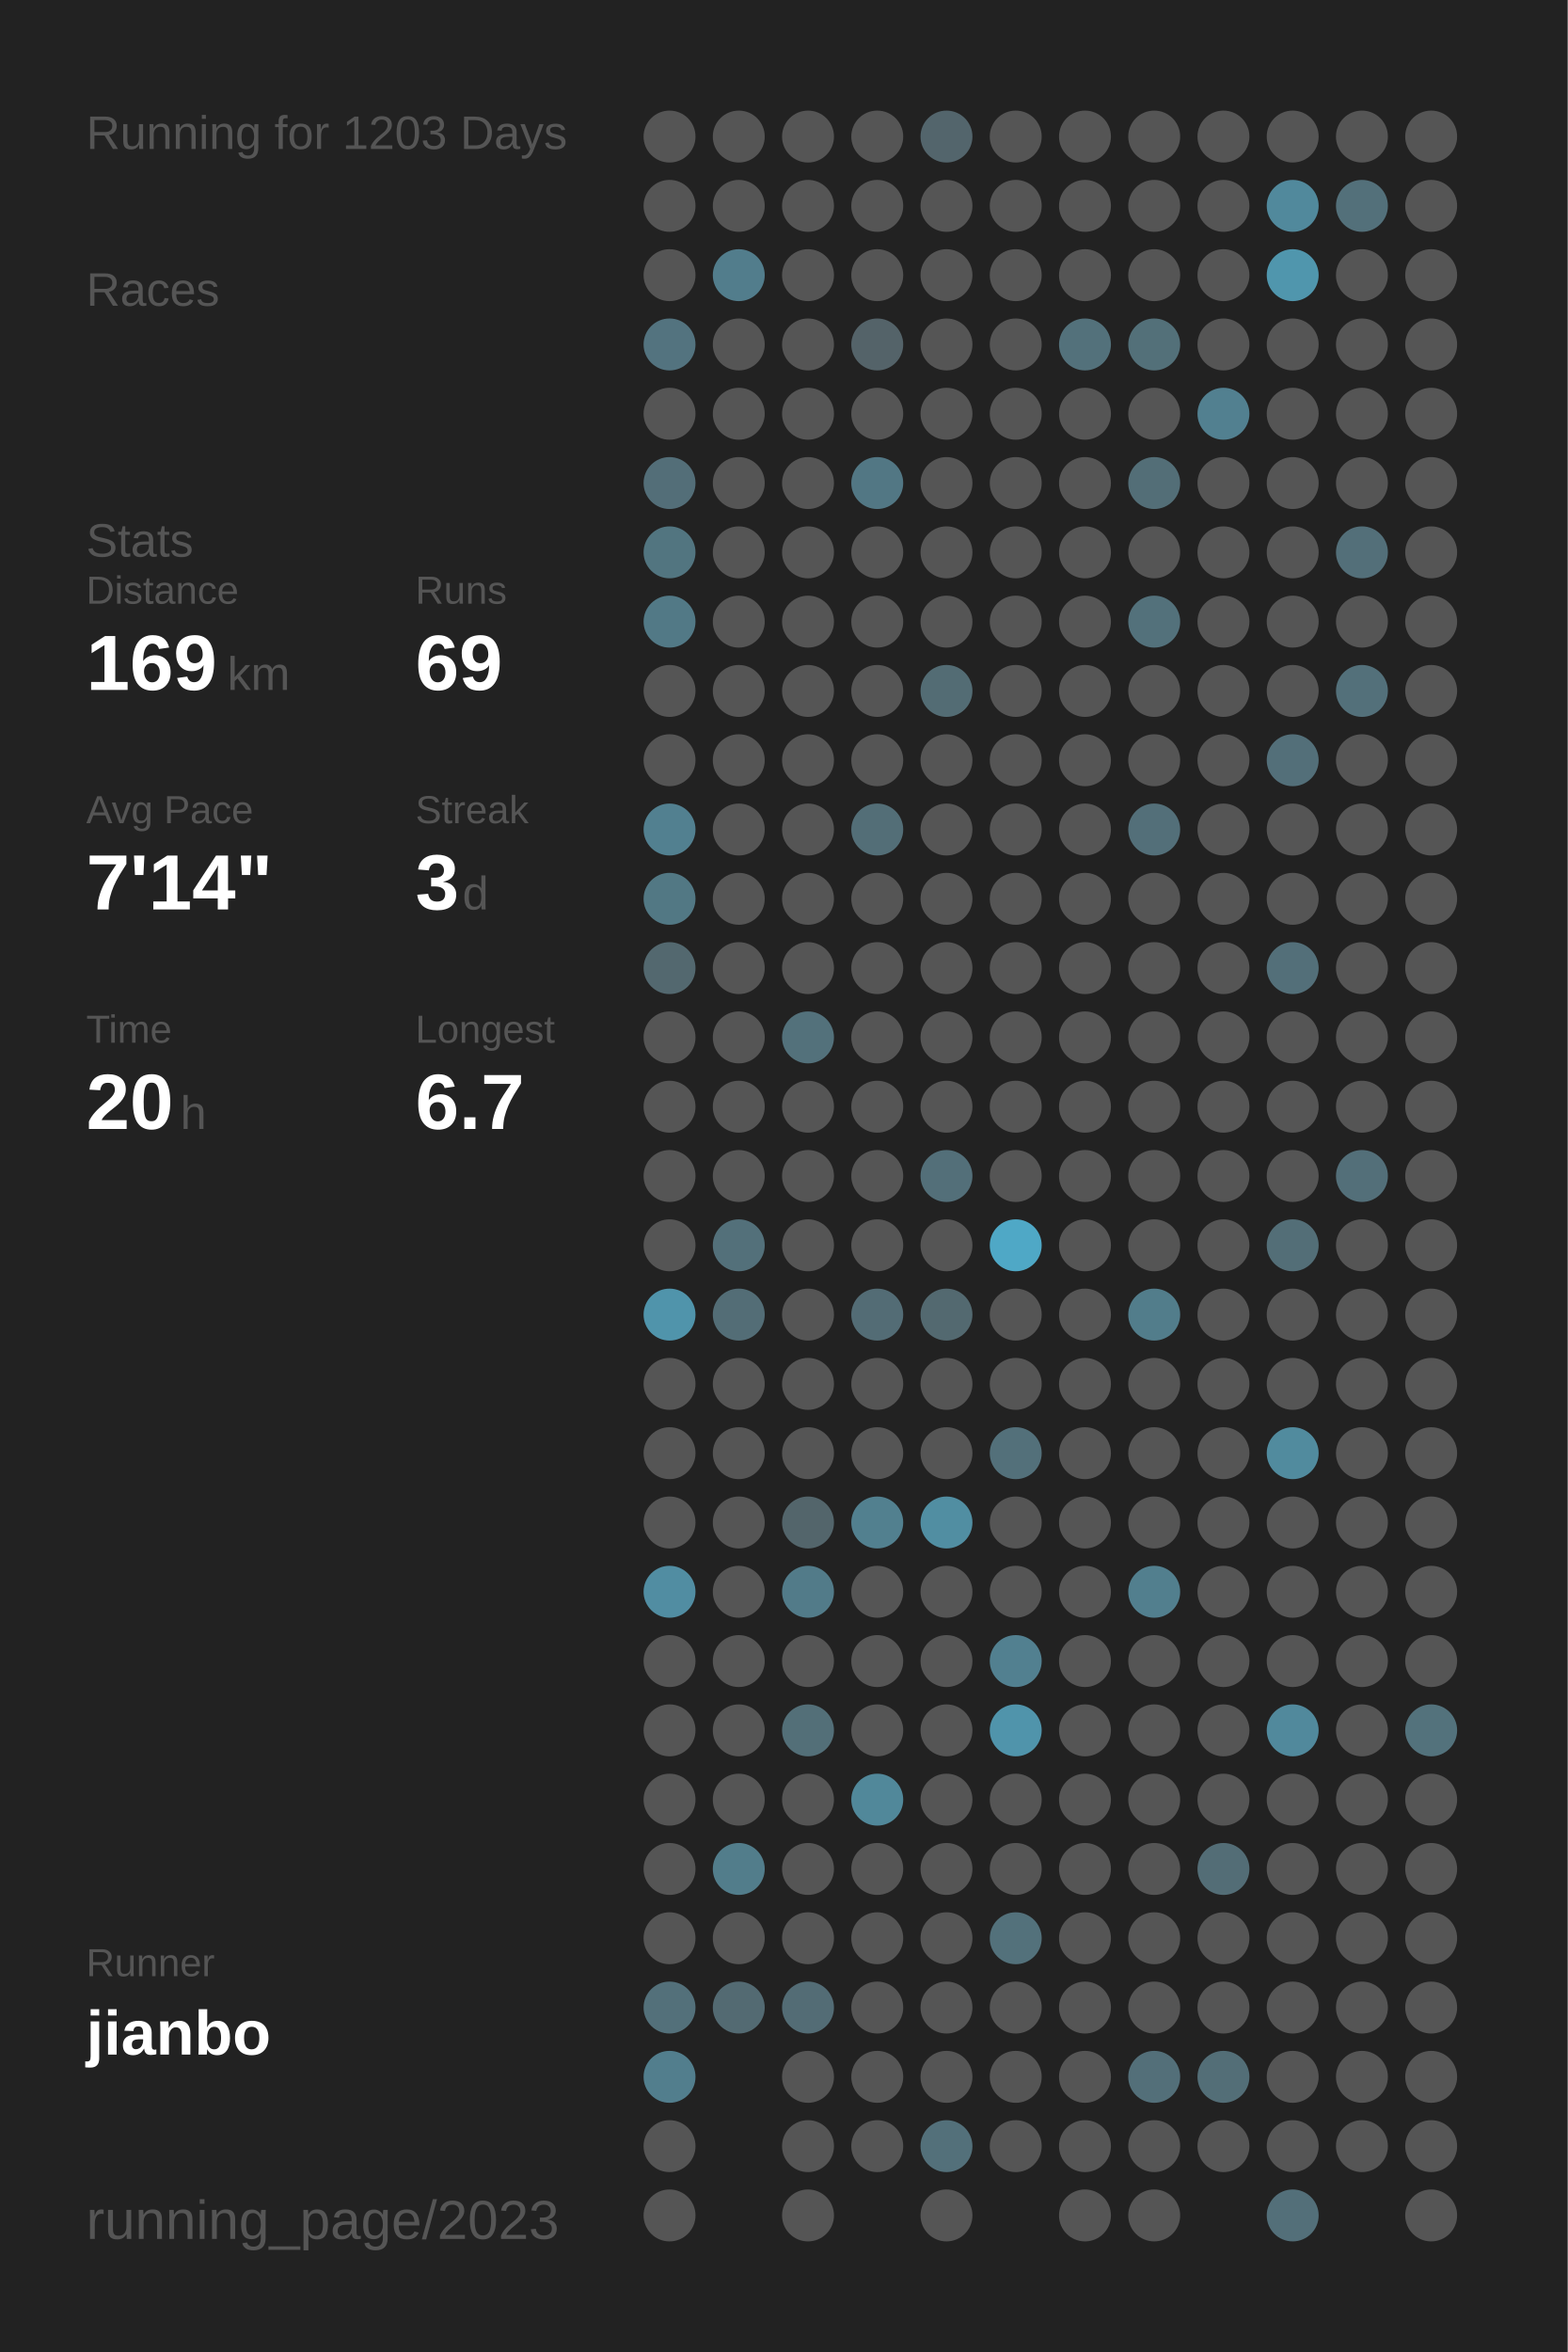
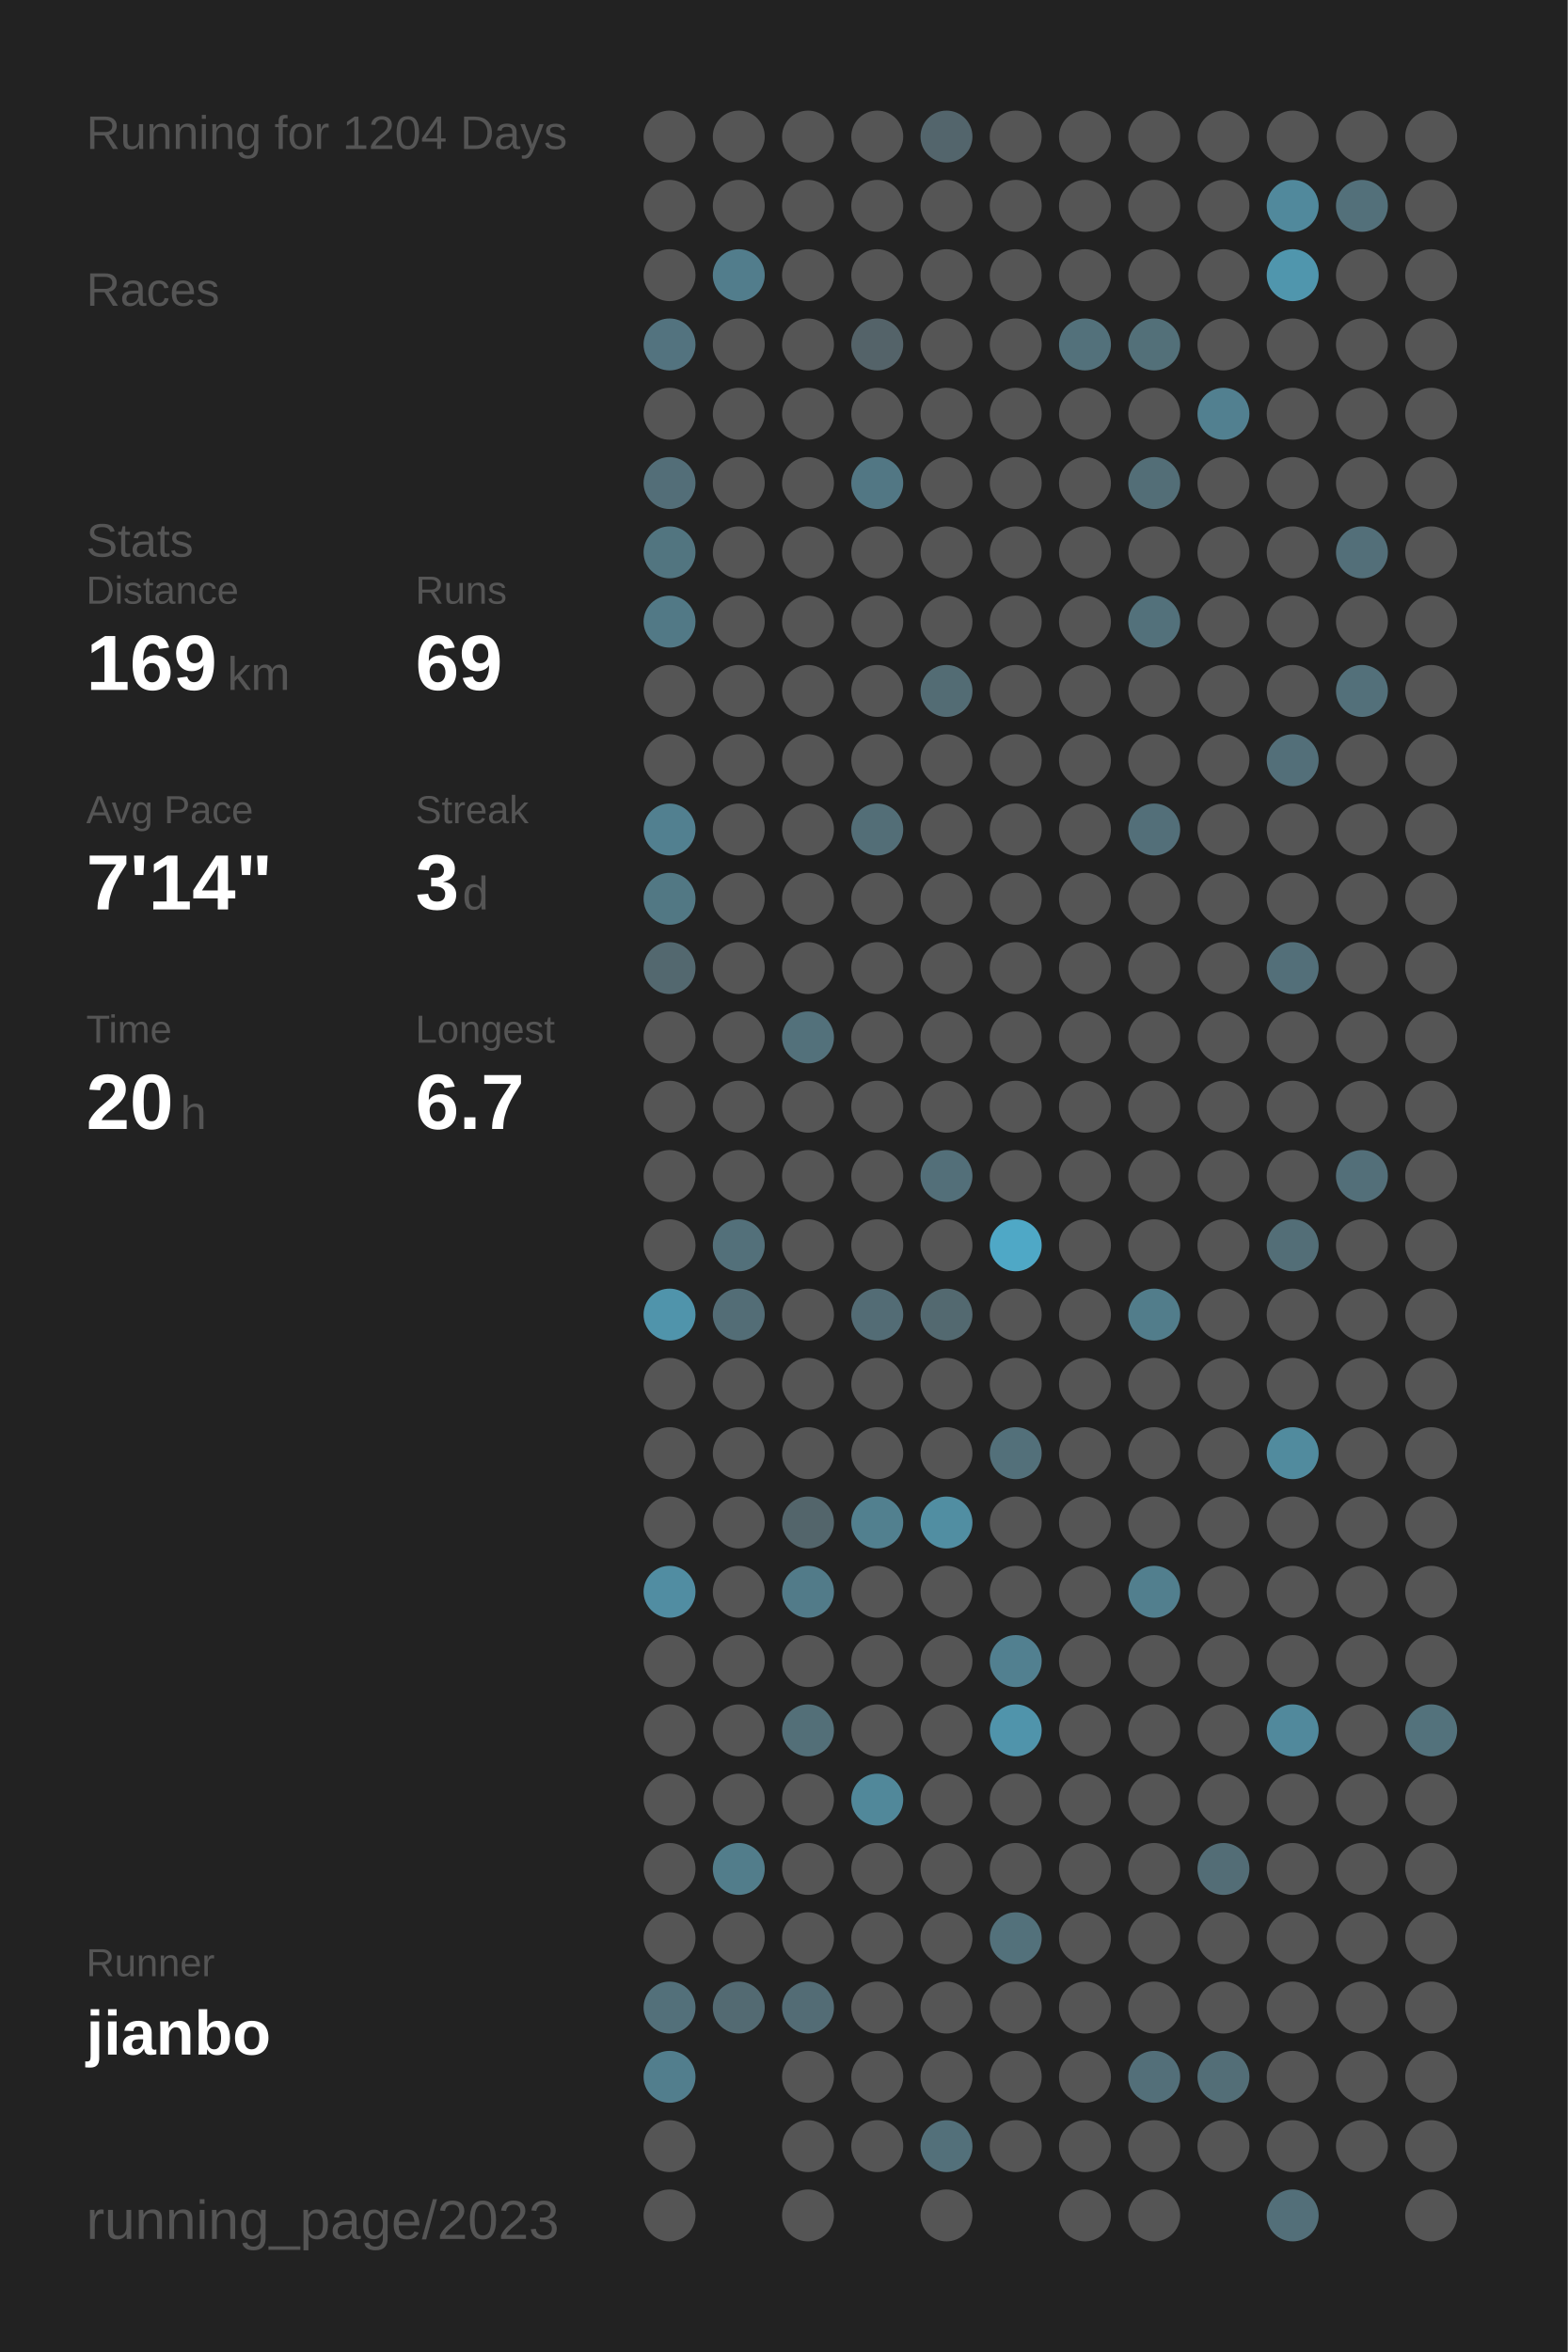
<svg xmlns="http://www.w3.org/2000/svg" baseProfile="full" height="300mm" version="1.1" viewBox="0,0,200,300" width="200mm">
  <defs />
  <rect fill="#222222" height="300" width="200" x="0" y="0" />
-   <text fill="#555555" style="font-size:6px; font-family:Arial;" x="11" y="19">Running for 1203 Days</text>
+   <text fill="#555555" style="font-size:6px; font-family:Arial;" x="11" y="19">Running for 1204 Days</text>
  <text fill="#555555" style="font-size:6px; font-family:Arial;" x="11" y="39">Races</text>
  <text fill="#555555" style="font-size:6px; font-family:Arial;" x="11" y="71">Stats</text>
  <text fill="#555555" style="font-size:5px; font-family:Arial;" x="11" y="77">Distance</text>
  <text fill="#FFFFFF" style="font-size:10px; font-family:Arial; font-weight:bold;" x="11" y="88">169</text>
  <text fill="#555555" style="font-size:6px; font-family:Arial;" x="29" y="88">km</text>
  <text fill="#555555" style="font-size:5px; font-family:Arial;" x="53" y="77">Runs</text>
  <text fill="#FFFFFF" style="font-size:10px; font-family:Arial; font-weight:bold;" x="53" y="88">69</text>
  <text fill="#555555" style="font-size:5px; font-family:Arial;" x="11" y="105">Avg Pace</text>
  <text fill="#FFFFFF" style="font-size:10px; font-family:Arial; font-weight:bold;" x="11" y="116">7'14"</text>
  <text fill="#555555" style="font-size:5px; font-family:Arial;" x="53" y="105">Streak</text>
  <text fill="#FFFFFF" style="font-size:10px; font-family:Arial; font-weight:bold;" x="53" y="116">3</text>
  <text fill="#555555" style="font-size:6px; font-family:Arial;" x="59" y="116">d</text>
  <text fill="#555555" style="font-size:5px; font-family:Arial;" x="11" y="133">Time</text>
  <text fill="#FFFFFF" style="font-size:10px; font-family:Arial; font-weight:bold;" x="11" y="144">20</text>
  <text fill="#555555" style="font-size:6px; font-family:Arial;" x="23" y="144">h</text>
  <text fill="#555555" style="font-size:5px; font-family:Arial;" x="53" y="133">Longest</text>
  <text fill="#FFFFFF" style="font-size:10px; font-family:Arial; font-weight:bold;" x="53" y="144">6.7</text>
  <text fill="#555555" style="font-size:5px; font-family:Arial;" x="11" y="252.065">Runner</text>
  <text fill="#FFFFFF" style="font-size:8px; font-family:Arial; font-weight:bold;" x="11" y="262.065">jianbo</text>
  <text fill="#555555" style="font-size:7px; font-family:Arial;" x="11" y="285.581">running_page/2023</text>
  <circle cx="85.417" cy="17.419" fill="#555555" r="3.312" />
  <circle cx="85.417" cy="26.258" fill="#555555" r="3.312" />
  <circle cx="85.417" cy="35.097" fill="#555555" r="3.312" />
  <circle cx="85.417" cy="43.935" fill="#53737f" r="3.312" />
  <circle cx="85.417" cy="52.774" fill="#555555" r="3.312" />
  <circle cx="85.417" cy="61.613" fill="#536e78" r="3.312" />
  <circle cx="85.417" cy="70.452" fill="#527580" r="3.312" />
  <circle cx="85.417" cy="79.29" fill="#527986" r="3.312" />
  <circle cx="85.417" cy="88.129" fill="#555555" r="3.312" />
  <circle cx="85.417" cy="96.968" fill="#555555" r="3.312" />
  <circle cx="85.417" cy="105.806" fill="#528090" r="3.312" />
  <circle cx="85.417" cy="114.645" fill="#527884" r="3.312" />
  <circle cx="85.417" cy="123.484" fill="#53686f" r="3.312" />
  <circle cx="85.417" cy="132.323" fill="#555555" r="3.312" />
  <circle cx="85.417" cy="141.161" fill="#555555" r="3.312" />
  <circle cx="85.417" cy="150" fill="#555555" r="3.312" />
  <circle cx="85.417" cy="158.839" fill="#555555" r="3.312" />
  <circle cx="85.417" cy="167.677" fill="#5094ab" r="3.312" />
  <circle cx="85.417" cy="176.516" fill="#555555" r="3.312" />
  <circle cx="85.417" cy="185.355" fill="#555555" r="3.312" />
  <circle cx="85.417" cy="194.194" fill="#555555" r="3.312" />
  <circle cx="85.417" cy="203.032" fill="#518da2" r="3.312" />
  <circle cx="85.417" cy="211.871" fill="#555555" r="3.312" />
  <circle cx="85.417" cy="220.71" fill="#555555" r="3.312" />
  <circle cx="85.417" cy="229.548" fill="#555555" r="3.312" />
  <circle cx="85.417" cy="238.387" fill="#555555" r="3.312" />
  <circle cx="85.417" cy="247.226" fill="#555555" r="3.312" />
  <circle cx="85.417" cy="256.065" fill="#53707a" r="3.312" />
  <circle cx="85.417" cy="264.903" fill="#527e8d" r="3.312" />
  <circle cx="85.417" cy="273.742" fill="#555555" r="3.312" />
  <circle cx="85.417" cy="282.581" fill="#555555" r="3.312" />
  <circle cx="94.25" cy="17.419" fill="#555555" r="3.312" />
  <circle cx="94.25" cy="26.258" fill="#555555" r="3.312" />
  <circle cx="94.25" cy="35.097" fill="#527d8c" r="3.312" />
  <circle cx="94.25" cy="43.935" fill="#555555" r="3.312" />
  <circle cx="94.25" cy="52.774" fill="#555555" r="3.312" />
  <circle cx="94.25" cy="61.613" fill="#555555" r="3.312" />
  <circle cx="94.25" cy="70.452" fill="#555555" r="3.312" />
  <circle cx="94.25" cy="79.29" fill="#555555" r="3.312" />
  <circle cx="94.25" cy="88.129" fill="#555555" r="3.312" />
  <circle cx="94.25" cy="96.968" fill="#555555" r="3.312" />
  <circle cx="94.25" cy="105.806" fill="#555555" r="3.312" />
  <circle cx="94.25" cy="114.645" fill="#555555" r="3.312" />
  <circle cx="94.25" cy="123.484" fill="#555555" r="3.312" />
  <circle cx="94.25" cy="132.323" fill="#555555" r="3.312" />
  <circle cx="94.25" cy="141.161" fill="#555555" r="3.312" />
  <circle cx="94.25" cy="150" fill="#555555" r="3.312" />
  <circle cx="94.25" cy="158.839" fill="#53707a" r="3.312" />
  <circle cx="94.25" cy="167.677" fill="#536d76" r="3.312" />
  <circle cx="94.25" cy="176.516" fill="#555555" r="3.312" />
  <circle cx="94.25" cy="185.355" fill="#555555" r="3.312" />
  <circle cx="94.25" cy="194.194" fill="#555555" r="3.312" />
  <circle cx="94.25" cy="203.032" fill="#555555" r="3.312" />
  <circle cx="94.25" cy="211.871" fill="#555555" r="3.312" />
  <circle cx="94.25" cy="220.71" fill="#555555" r="3.312" />
  <circle cx="94.25" cy="229.548" fill="#555555" r="3.312" />
  <circle cx="94.25" cy="238.387" fill="#527d8b" r="3.312" />
  <circle cx="94.25" cy="247.226" fill="#555555" r="3.312" />
  <circle cx="94.25" cy="256.065" fill="#536a72" r="3.312" />
  <circle cx="103.083" cy="17.419" fill="#555555" r="3.312" />
  <circle cx="103.083" cy="26.258" fill="#555555" r="3.312" />
  <circle cx="103.083" cy="35.097" fill="#555555" r="3.312" />
  <circle cx="103.083" cy="43.935" fill="#555555" r="3.312" />
  <circle cx="103.083" cy="52.774" fill="#555555" r="3.312" />
  <circle cx="103.083" cy="61.613" fill="#555555" r="3.312" />
  <circle cx="103.083" cy="70.452" fill="#555555" r="3.312" />
  <circle cx="103.083" cy="79.29" fill="#555555" r="3.312" />
  <circle cx="103.083" cy="88.129" fill="#555555" r="3.312" />
  <circle cx="103.083" cy="96.968" fill="#555555" r="3.312" />
  <circle cx="103.083" cy="105.806" fill="#555555" r="3.312" />
  <circle cx="103.083" cy="114.645" fill="#555555" r="3.312" />
  <circle cx="103.083" cy="123.484" fill="#555555" r="3.312" />
  <circle cx="103.083" cy="132.323" fill="#53717b" r="3.312" />
  <circle cx="103.083" cy="141.161" fill="#555555" r="3.312" />
  <circle cx="103.083" cy="150" fill="#555555" r="3.312" />
  <circle cx="103.083" cy="158.839" fill="#555555" r="3.312" />
  <circle cx="103.083" cy="167.677" fill="#555555" r="3.312" />
  <circle cx="103.083" cy="176.516" fill="#555555" r="3.312" />
  <circle cx="103.083" cy="185.355" fill="#555555" r="3.312" />
  <circle cx="103.083" cy="194.194" fill="#53656b" r="3.312" />
  <circle cx="103.083" cy="203.032" fill="#527b89" r="3.312" />
  <circle cx="103.083" cy="211.871" fill="#555555" r="3.312" />
  <circle cx="103.083" cy="220.71" fill="#536f78" r="3.312" />
  <circle cx="103.083" cy="229.548" fill="#555555" r="3.312" />
  <circle cx="103.083" cy="238.387" fill="#555555" r="3.312" />
  <circle cx="103.083" cy="247.226" fill="#555555" r="3.312" />
  <circle cx="103.083" cy="256.065" fill="#536c75" r="3.312" />
  <circle cx="103.083" cy="264.903" fill="#555555" r="3.312" />
  <circle cx="103.083" cy="273.742" fill="#555555" r="3.312" />
  <circle cx="103.083" cy="282.581" fill="#555555" r="3.312" />
  <circle cx="111.917" cy="17.419" fill="#555555" r="3.312" />
  <circle cx="111.917" cy="26.258" fill="#555555" r="3.312" />
  <circle cx="111.917" cy="35.097" fill="#555555" r="3.312" />
  <circle cx="111.917" cy="43.935" fill="#546369" r="3.312" />
  <circle cx="111.917" cy="52.774" fill="#555555" r="3.312" />
  <circle cx="111.917" cy="61.613" fill="#527784" r="3.312" />
  <circle cx="111.917" cy="70.452" fill="#555555" r="3.312" />
  <circle cx="111.917" cy="79.29" fill="#555555" r="3.312" />
  <circle cx="111.917" cy="88.129" fill="#555555" r="3.312" />
  <circle cx="111.917" cy="96.968" fill="#555555" r="3.312" />
  <circle cx="111.917" cy="105.806" fill="#536e77" r="3.312" />
  <circle cx="111.917" cy="114.645" fill="#555555" r="3.312" />
  <circle cx="111.917" cy="123.484" fill="#555555" r="3.312" />
  <circle cx="111.917" cy="132.323" fill="#555555" r="3.312" />
  <circle cx="111.917" cy="141.161" fill="#555555" r="3.312" />
  <circle cx="111.917" cy="150" fill="#555555" r="3.312" />
  <circle cx="111.917" cy="158.839" fill="#555555" r="3.312" />
  <circle cx="111.917" cy="167.677" fill="#536c75" r="3.312" />
  <circle cx="111.917" cy="176.516" fill="#555555" r="3.312" />
  <circle cx="111.917" cy="185.355" fill="#555555" r="3.312" />
  <circle cx="111.917" cy="194.194" fill="#52808f" r="3.312" />
  <circle cx="111.917" cy="203.032" fill="#555555" r="3.312" />
  <circle cx="111.917" cy="211.871" fill="#555555" r="3.312" />
  <circle cx="111.917" cy="220.71" fill="#555555" r="3.312" />
  <circle cx="111.917" cy="229.548" fill="#51889a" r="3.312" />
  <circle cx="111.917" cy="238.387" fill="#555555" r="3.312" />
  <circle cx="111.917" cy="247.226" fill="#555555" r="3.312" />
  <circle cx="111.917" cy="256.065" fill="#555555" r="3.312" />
  <circle cx="111.917" cy="264.903" fill="#555555" r="3.312" />
  <circle cx="111.917" cy="273.742" fill="#555555" r="3.312" />
  <circle cx="120.75" cy="17.419" fill="#53656c" r="3.312" />
  <circle cx="120.75" cy="26.258" fill="#555555" r="3.312" />
  <circle cx="120.75" cy="35.097" fill="#555555" r="3.312" />
  <circle cx="120.75" cy="43.935" fill="#555555" r="3.312" />
  <circle cx="120.75" cy="52.774" fill="#555555" r="3.312" />
  <circle cx="120.75" cy="61.613" fill="#555555" r="3.312" />
  <circle cx="120.75" cy="70.452" fill="#555555" r="3.312" />
  <circle cx="120.75" cy="79.29" fill="#555555" r="3.312" />
  <circle cx="120.75" cy="88.129" fill="#536c74" r="3.312" />
  <circle cx="120.75" cy="96.968" fill="#555555" r="3.312" />
  <circle cx="120.75" cy="105.806" fill="#555555" r="3.312" />
  <circle cx="120.75" cy="114.645" fill="#555555" r="3.312" />
  <circle cx="120.75" cy="123.484" fill="#555555" r="3.312" />
  <circle cx="120.75" cy="132.323" fill="#555555" r="3.312" />
  <circle cx="120.75" cy="141.161" fill="#555555" r="3.312" />
  <circle cx="120.75" cy="150" fill="#536f79" r="3.312" />
  <circle cx="120.75" cy="158.839" fill="#555555" r="3.312" />
  <circle cx="120.75" cy="167.677" fill="#536970" r="3.312" />
  <circle cx="120.75" cy="176.516" fill="#555555" r="3.312" />
  <circle cx="120.75" cy="185.355" fill="#555555" r="3.312" />
  <circle cx="120.75" cy="194.194" fill="#518ea2" r="3.312" />
  <circle cx="120.75" cy="203.032" fill="#555555" r="3.312" />
  <circle cx="120.75" cy="211.871" fill="#555555" r="3.312" />
  <circle cx="120.75" cy="220.71" fill="#555555" r="3.312" />
  <circle cx="120.75" cy="229.548" fill="#555555" r="3.312" />
  <circle cx="120.75" cy="238.387" fill="#555555" r="3.312" />
  <circle cx="120.75" cy="247.226" fill="#555555" r="3.312" />
  <circle cx="120.75" cy="256.065" fill="#555555" r="3.312" />
  <circle cx="120.75" cy="264.903" fill="#555555" r="3.312" />
  <circle cx="120.75" cy="273.742" fill="#53707a" r="3.312" />
  <circle cx="120.75" cy="282.581" fill="#555555" r="3.312" />
  <circle cx="129.583" cy="17.419" fill="#555555" r="3.312" />
  <circle cx="129.583" cy="26.258" fill="#555555" r="3.312" />
  <circle cx="129.583" cy="35.097" fill="#555555" r="3.312" />
  <circle cx="129.583" cy="43.935" fill="#555555" r="3.312" />
  <circle cx="129.583" cy="52.774" fill="#555555" r="3.312" />
  <circle cx="129.583" cy="61.613" fill="#555555" r="3.312" />
  <circle cx="129.583" cy="70.452" fill="#555555" r="3.312" />
  <circle cx="129.583" cy="79.29" fill="#555555" r="3.312" />
  <circle cx="129.583" cy="88.129" fill="#555555" r="3.312" />
  <circle cx="129.583" cy="96.968" fill="#555555" r="3.312" />
  <circle cx="129.583" cy="105.806" fill="#555555" r="3.312" />
  <circle cx="129.583" cy="114.645" fill="#555555" r="3.312" />
  <circle cx="129.583" cy="123.484" fill="#555555" r="3.312" />
  <circle cx="129.583" cy="132.323" fill="#555555" r="3.312" />
  <circle cx="129.583" cy="141.161" fill="#555555" r="3.312" />
  <circle cx="129.583" cy="150" fill="#555555" r="3.312" />
  <circle cx="129.583" cy="158.839" fill="#4fa8c6" r="3.312" />
  <circle cx="129.583" cy="167.677" fill="#555555" r="3.312" />
  <circle cx="129.583" cy="176.516" fill="#555555" r="3.312" />
  <circle cx="129.583" cy="185.355" fill="#53707a" r="3.312" />
  <circle cx="129.583" cy="194.194" fill="#555555" r="3.312" />
  <circle cx="129.583" cy="203.032" fill="#555555" r="3.312" />
  <circle cx="129.583" cy="211.871" fill="#528090" r="3.312" />
  <circle cx="129.583" cy="220.71" fill="#5094ab" r="3.312" />
  <circle cx="129.583" cy="229.548" fill="#555555" r="3.312" />
  <circle cx="129.583" cy="238.387" fill="#555555" r="3.312" />
  <circle cx="129.583" cy="247.226" fill="#53717b" r="3.312" />
  <circle cx="129.583" cy="256.065" fill="#555555" r="3.312" />
  <circle cx="129.583" cy="264.903" fill="#555555" r="3.312" />
  <circle cx="129.583" cy="273.742" fill="#555555" r="3.312" />
  <circle cx="138.417" cy="17.419" fill="#555555" r="3.312" />
  <circle cx="138.417" cy="26.258" fill="#555555" r="3.312" />
  <circle cx="138.417" cy="35.097" fill="#555555" r="3.312" />
  <circle cx="138.417" cy="43.935" fill="#53717b" r="3.312" />
  <circle cx="138.417" cy="52.774" fill="#555555" r="3.312" />
  <circle cx="138.417" cy="61.613" fill="#555555" r="3.312" />
  <circle cx="138.417" cy="70.452" fill="#555555" r="3.312" />
  <circle cx="138.417" cy="79.29" fill="#555555" r="3.312" />
  <circle cx="138.417" cy="88.129" fill="#555555" r="3.312" />
  <circle cx="138.417" cy="96.968" fill="#555555" r="3.312" />
  <circle cx="138.417" cy="105.806" fill="#555555" r="3.312" />
  <circle cx="138.417" cy="114.645" fill="#555555" r="3.312" />
  <circle cx="138.417" cy="123.484" fill="#555555" r="3.312" />
  <circle cx="138.417" cy="132.323" fill="#555555" r="3.312" />
  <circle cx="138.417" cy="141.161" fill="#555555" r="3.312" />
  <circle cx="138.417" cy="150" fill="#555555" r="3.312" />
  <circle cx="138.417" cy="158.839" fill="#555555" r="3.312" />
  <circle cx="138.417" cy="167.677" fill="#555555" r="3.312" />
  <circle cx="138.417" cy="176.516" fill="#555555" r="3.312" />
  <circle cx="138.417" cy="185.355" fill="#555555" r="3.312" />
  <circle cx="138.417" cy="194.194" fill="#555555" r="3.312" />
  <circle cx="138.417" cy="203.032" fill="#555555" r="3.312" />
  <circle cx="138.417" cy="211.871" fill="#555555" r="3.312" />
  <circle cx="138.417" cy="220.71" fill="#555555" r="3.312" />
  <circle cx="138.417" cy="229.548" fill="#555555" r="3.312" />
  <circle cx="138.417" cy="238.387" fill="#555555" r="3.312" />
  <circle cx="138.417" cy="247.226" fill="#555555" r="3.312" />
  <circle cx="138.417" cy="256.065" fill="#555555" r="3.312" />
  <circle cx="138.417" cy="264.903" fill="#555555" r="3.312" />
  <circle cx="138.417" cy="273.742" fill="#555555" r="3.312" />
  <circle cx="138.417" cy="282.581" fill="#555555" r="3.312" />
  <circle cx="147.25" cy="17.419" fill="#555555" r="3.312" />
  <circle cx="147.25" cy="26.258" fill="#555555" r="3.312" />
  <circle cx="147.25" cy="35.097" fill="#555555" r="3.312" />
  <circle cx="147.25" cy="43.935" fill="#537079" r="3.312" />
  <circle cx="147.25" cy="52.774" fill="#555555" r="3.312" />
  <circle cx="147.25" cy="61.613" fill="#536e77" r="3.312" />
  <circle cx="147.25" cy="70.452" fill="#555555" r="3.312" />
  <circle cx="147.25" cy="79.29" fill="#53717b" r="3.312" />
  <circle cx="147.25" cy="88.129" fill="#555555" r="3.312" />
  <circle cx="147.25" cy="96.968" fill="#555555" r="3.312" />
  <circle cx="147.25" cy="105.806" fill="#536f79" r="3.312" />
  <circle cx="147.25" cy="114.645" fill="#555555" r="3.312" />
  <circle cx="147.25" cy="123.484" fill="#555555" r="3.312" />
  <circle cx="147.25" cy="132.323" fill="#555555" r="3.312" />
  <circle cx="147.25" cy="141.161" fill="#555555" r="3.312" />
  <circle cx="147.25" cy="150" fill="#555555" r="3.312" />
  <circle cx="147.25" cy="158.839" fill="#555555" r="3.312" />
  <circle cx="147.25" cy="167.677" fill="#527d8b" r="3.312" />
  <circle cx="147.25" cy="176.516" fill="#555555" r="3.312" />
  <circle cx="147.25" cy="185.355" fill="#555555" r="3.312" />
  <circle cx="147.25" cy="194.194" fill="#555555" r="3.312" />
  <circle cx="147.25" cy="203.032" fill="#527f8e" r="3.312" />
  <circle cx="147.25" cy="211.871" fill="#555555" r="3.312" />
  <circle cx="147.25" cy="220.71" fill="#555555" r="3.312" />
  <circle cx="147.25" cy="229.548" fill="#555555" r="3.312" />
  <circle cx="147.25" cy="238.387" fill="#555555" r="3.312" />
  <circle cx="147.25" cy="247.226" fill="#555555" r="3.312" />
  <circle cx="147.25" cy="256.065" fill="#555555" r="3.312" />
  <circle cx="147.25" cy="264.903" fill="#536f79" r="3.312" />
  <circle cx="147.25" cy="273.742" fill="#555555" r="3.312" />
  <circle cx="147.25" cy="282.581" fill="#555555" r="3.312" />
  <circle cx="156.083" cy="17.419" fill="#555555" r="3.312" />
  <circle cx="156.083" cy="26.258" fill="#555555" r="3.312" />
  <circle cx="156.083" cy="35.097" fill="#555555" r="3.312" />
  <circle cx="156.083" cy="43.935" fill="#555555" r="3.312" />
  <circle cx="156.083" cy="52.774" fill="#528090" r="3.312" />
  <circle cx="156.083" cy="61.613" fill="#555555" r="3.312" />
  <circle cx="156.083" cy="70.452" fill="#555555" r="3.312" />
  <circle cx="156.083" cy="79.29" fill="#555555" r="3.312" />
  <circle cx="156.083" cy="88.129" fill="#555555" r="3.312" />
  <circle cx="156.083" cy="96.968" fill="#555555" r="3.312" />
  <circle cx="156.083" cy="105.806" fill="#555555" r="3.312" />
  <circle cx="156.083" cy="114.645" fill="#555555" r="3.312" />
  <circle cx="156.083" cy="123.484" fill="#555555" r="3.312" />
  <circle cx="156.083" cy="132.323" fill="#555555" r="3.312" />
  <circle cx="156.083" cy="141.161" fill="#555555" r="3.312" />
  <circle cx="156.083" cy="150" fill="#555555" r="3.312" />
  <circle cx="156.083" cy="158.839" fill="#555555" r="3.312" />
  <circle cx="156.083" cy="167.677" fill="#555555" r="3.312" />
  <circle cx="156.083" cy="176.516" fill="#555555" r="3.312" />
  <circle cx="156.083" cy="185.355" fill="#555555" r="3.312" />
  <circle cx="156.083" cy="194.194" fill="#555555" r="3.312" />
  <circle cx="156.083" cy="203.032" fill="#555555" r="3.312" />
  <circle cx="156.083" cy="211.871" fill="#555555" r="3.312" />
  <circle cx="156.083" cy="220.71" fill="#555555" r="3.312" />
  <circle cx="156.083" cy="229.548" fill="#555555" r="3.312" />
  <circle cx="156.083" cy="238.387" fill="#536d76" r="3.312" />
  <circle cx="156.083" cy="247.226" fill="#555555" r="3.312" />
  <circle cx="156.083" cy="256.065" fill="#555555" r="3.312" />
  <circle cx="156.083" cy="264.903" fill="#536e77" r="3.312" />
  <circle cx="156.083" cy="273.742" fill="#555555" r="3.312" />
  <circle cx="164.917" cy="17.419" fill="#555555" r="3.312" />
  <circle cx="164.917" cy="26.258" fill="#51899c" r="3.312" />
  <circle cx="164.917" cy="35.097" fill="#5096ad" r="3.312" />
  <circle cx="164.917" cy="43.935" fill="#555555" r="3.312" />
  <circle cx="164.917" cy="52.774" fill="#555555" r="3.312" />
  <circle cx="164.917" cy="61.613" fill="#555555" r="3.312" />
  <circle cx="164.917" cy="70.452" fill="#555555" r="3.312" />
  <circle cx="164.917" cy="79.29" fill="#555555" r="3.312" />
  <circle cx="164.917" cy="88.129" fill="#555555" r="3.312" />
  <circle cx="164.917" cy="96.968" fill="#536f79" r="3.312" />
  <circle cx="164.917" cy="105.806" fill="#555555" r="3.312" />
  <circle cx="164.917" cy="114.645" fill="#555555" r="3.312" />
  <circle cx="164.917" cy="123.484" fill="#536f79" r="3.312" />
  <circle cx="164.917" cy="132.323" fill="#555555" r="3.312" />
  <circle cx="164.917" cy="141.161" fill="#555555" r="3.312" />
  <circle cx="164.917" cy="150" fill="#555555" r="3.312" />
  <circle cx="164.917" cy="158.839" fill="#536e77" r="3.312" />
  <circle cx="164.917" cy="167.677" fill="#555555" r="3.312" />
  <circle cx="164.917" cy="176.516" fill="#555555" r="3.312" />
  <circle cx="164.917" cy="185.355" fill="#518b9e" r="3.312" />
  <circle cx="164.917" cy="194.194" fill="#555555" r="3.312" />
  <circle cx="164.917" cy="203.032" fill="#555555" r="3.312" />
  <circle cx="164.917" cy="211.871" fill="#555555" r="3.312" />
  <circle cx="164.917" cy="220.71" fill="#51899c" r="3.312" />
  <circle cx="164.917" cy="229.548" fill="#555555" r="3.312" />
  <circle cx="164.917" cy="238.387" fill="#555555" r="3.312" />
  <circle cx="164.917" cy="247.226" fill="#555555" r="3.312" />
  <circle cx="164.917" cy="256.065" fill="#555555" r="3.312" />
  <circle cx="164.917" cy="264.903" fill="#555555" r="3.312" />
  <circle cx="164.917" cy="273.742" fill="#555555" r="3.312" />
  <circle cx="164.917" cy="282.581" fill="#536f79" r="3.312" />
  <circle cx="173.75" cy="17.419" fill="#555555" r="3.312" />
  <circle cx="173.75" cy="26.258" fill="#53707a" r="3.312" />
  <circle cx="173.75" cy="35.097" fill="#555555" r="3.312" />
  <circle cx="173.75" cy="43.935" fill="#555555" r="3.312" />
  <circle cx="173.75" cy="52.774" fill="#555555" r="3.312" />
  <circle cx="173.75" cy="61.613" fill="#555555" r="3.312" />
  <circle cx="173.75" cy="70.452" fill="#536f79" r="3.312" />
  <circle cx="173.75" cy="79.29" fill="#555555" r="3.312" />
  <circle cx="173.75" cy="88.129" fill="#53707a" r="3.312" />
  <circle cx="173.75" cy="96.968" fill="#555555" r="3.312" />
  <circle cx="173.75" cy="105.806" fill="#555555" r="3.312" />
  <circle cx="173.75" cy="114.645" fill="#555555" r="3.312" />
  <circle cx="173.75" cy="123.484" fill="#555555" r="3.312" />
  <circle cx="173.75" cy="132.323" fill="#555555" r="3.312" />
  <circle cx="173.75" cy="141.161" fill="#555555" r="3.312" />
  <circle cx="173.75" cy="150" fill="#536f79" r="3.312" />
  <circle cx="173.75" cy="158.839" fill="#555555" r="3.312" />
  <circle cx="173.75" cy="167.677" fill="#555555" r="3.312" />
  <circle cx="173.75" cy="176.516" fill="#555555" r="3.312" />
  <circle cx="173.75" cy="185.355" fill="#555555" r="3.312" />
  <circle cx="173.75" cy="194.194" fill="#555555" r="3.312" />
  <circle cx="173.75" cy="203.032" fill="#555555" r="3.312" />
  <circle cx="173.75" cy="211.871" fill="#555555" r="3.312" />
  <circle cx="173.75" cy="220.71" fill="#555555" r="3.312" />
  <circle cx="173.75" cy="229.548" fill="#555555" r="3.312" />
  <circle cx="173.75" cy="238.387" fill="#555555" r="3.312" />
  <circle cx="173.75" cy="247.226" fill="#555555" r="3.312" />
  <circle cx="173.75" cy="256.065" fill="#555555" r="3.312" />
  <circle cx="173.75" cy="264.903" fill="#555555" r="3.312" />
  <circle cx="173.75" cy="273.742" fill="#555555" r="3.312" />
  <circle cx="182.583" cy="17.419" fill="#555555" r="3.312" />
  <circle cx="182.583" cy="26.258" fill="#555555" r="3.312" />
  <circle cx="182.583" cy="35.097" fill="#555555" r="3.312" />
  <circle cx="182.583" cy="43.935" fill="#555555" r="3.312" />
  <circle cx="182.583" cy="52.774" fill="#555555" r="3.312" />
  <circle cx="182.583" cy="61.613" fill="#555555" r="3.312" />
  <circle cx="182.583" cy="70.452" fill="#555555" r="3.312" />
  <circle cx="182.583" cy="79.29" fill="#555555" r="3.312" />
  <circle cx="182.583" cy="88.129" fill="#555555" r="3.312" />
  <circle cx="182.583" cy="96.968" fill="#555555" r="3.312" />
  <circle cx="182.583" cy="105.806" fill="#555555" r="3.312" />
  <circle cx="182.583" cy="114.645" fill="#555555" r="3.312" />
  <circle cx="182.583" cy="123.484" fill="#555555" r="3.312" />
  <circle cx="182.583" cy="132.323" fill="#555555" r="3.312" />
  <circle cx="182.583" cy="141.161" fill="#555555" r="3.312" />
  <circle cx="182.583" cy="150" fill="#555555" r="3.312" />
  <circle cx="182.583" cy="158.839" fill="#555555" r="3.312" />
  <circle cx="182.583" cy="167.677" fill="#555555" r="3.312" />
  <circle cx="182.583" cy="176.516" fill="#555555" r="3.312" />
  <circle cx="182.583" cy="185.355" fill="#555555" r="3.312" />
  <circle cx="182.583" cy="194.194" fill="#555555" r="3.312" />
  <circle cx="182.583" cy="203.032" fill="#555555" r="3.312" />
  <circle cx="182.583" cy="211.871" fill="#555555" r="3.312" />
  <circle cx="182.583" cy="220.71" fill="#53727c" r="3.312" />
  <circle cx="182.583" cy="229.548" fill="#555555" r="3.312" />
  <circle cx="182.583" cy="238.387" fill="#555555" r="3.312" />
  <circle cx="182.583" cy="247.226" fill="#555555" r="3.312" />
  <circle cx="182.583" cy="256.065" fill="#555555" r="3.312" />
  <circle cx="182.583" cy="264.903" fill="#555555" r="3.312" />
  <circle cx="182.583" cy="273.742" fill="#555555" r="3.312" />
  <circle cx="182.583" cy="282.581" fill="#555555" r="3.312" />
</svg>
